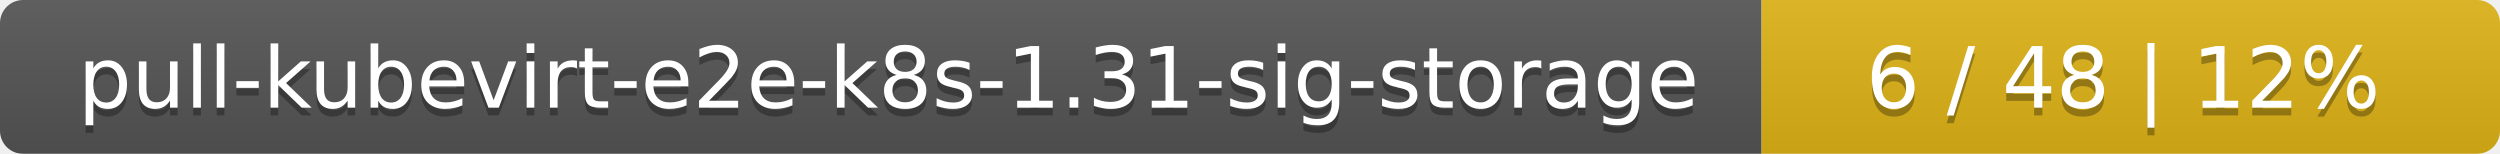
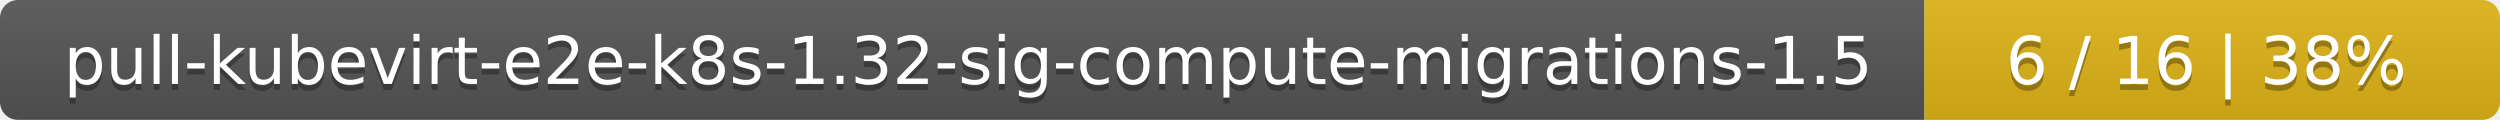
- <svg xmlns="http://www.w3.org/2000/svg" width="325" height="20">
+ <svg xmlns="http://www.w3.org/2000/svg" width="417" height="20">
  <linearGradient id="smooth" x2="0" y2="100%">
    <stop offset="0" stop-color="#bbb" stop-opacity=".1" />
    <stop offset="1" stop-opacity=".1" />
  </linearGradient>
  <mask id="round">
-     <rect width="325" height="20" rx="3" fill="#fff" />
+     <rect width="417" height="20" rx="3" fill="#fff" />
  </mask>
  <g mask="url(#round)">
-     <rect width="229" height="20" fill="#555" />
-     <rect x="229" width="96" height="20" fill="#dfb317" />
-     <rect width="325" height="20" fill="url(#smooth)" />
+     <rect width="321" height="20" fill="#555" />
+     <rect x="321" width="96" height="20" fill="#dfb317" />
+     <rect width="417" height="20" fill="url(#smooth)" />
  </g>
  <g fill="#fff" text-anchor="middle" font-family="DejaVu Sans,Verdana,Geneva,sans-serif" font-size="11">
-     <text x="115.5" y="15" fill="#010101" fill-opacity=".3">pull-kubevirt-e2e-k8s-1.31-sig-storage</text>
-     <text x="115.5" y="14">pull-kubevirt-e2e-k8s-1.31-sig-storage</text>
-     <text x="276" y="15" fill="#010101" fill-opacity=".3">6 / 48    |    12%</text>
-     <text x="276" y="14">6 / 48    |    12%</text>
+     <text x="161.5" y="15" fill="#010101" fill-opacity=".3">pull-kubevirt-e2e-k8s-1.32-sig-compute-migrations-1.5</text>
+     <text x="161.5" y="14">pull-kubevirt-e2e-k8s-1.32-sig-compute-migrations-1.5</text>
+     <text x="368" y="15" fill="#010101" fill-opacity=".3">6 / 16    |    38%</text>
+     <text x="368" y="14">6 / 16    |    38%</text>
  </g>
</svg>
